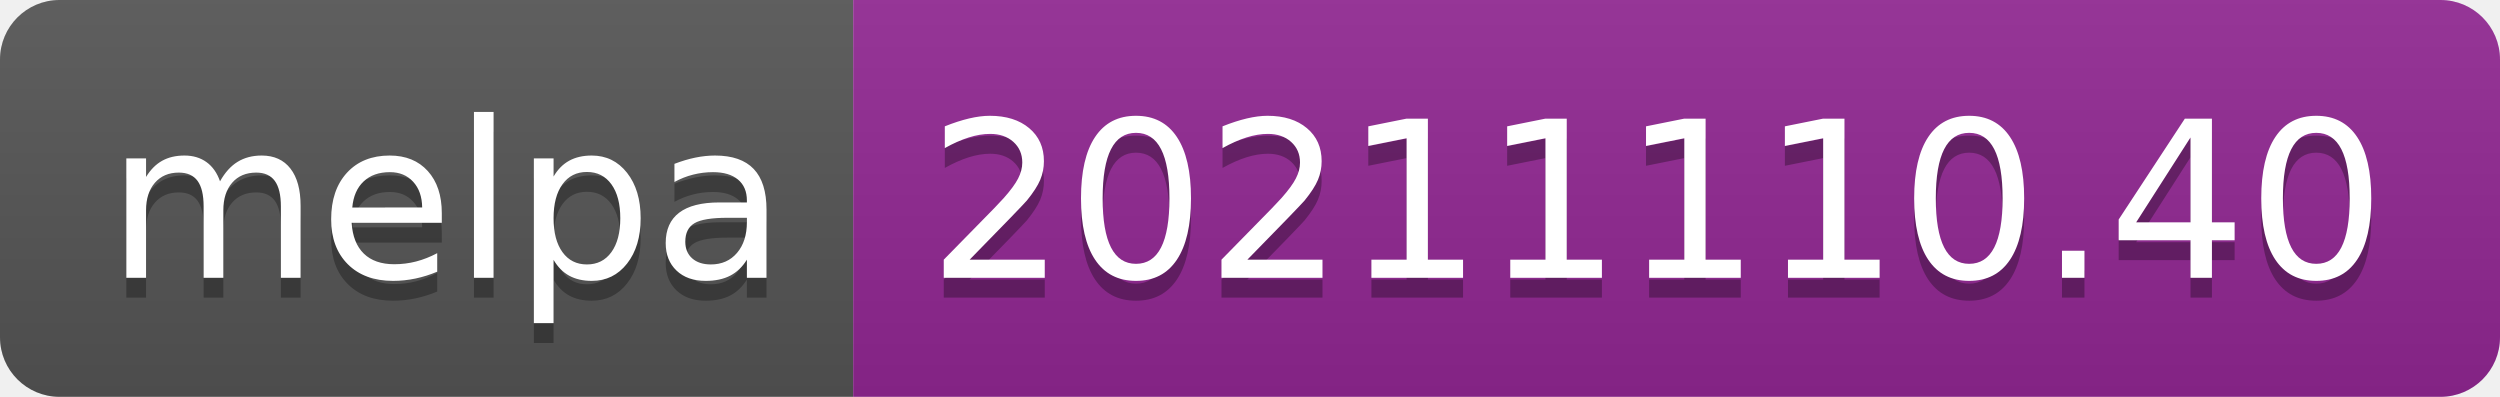
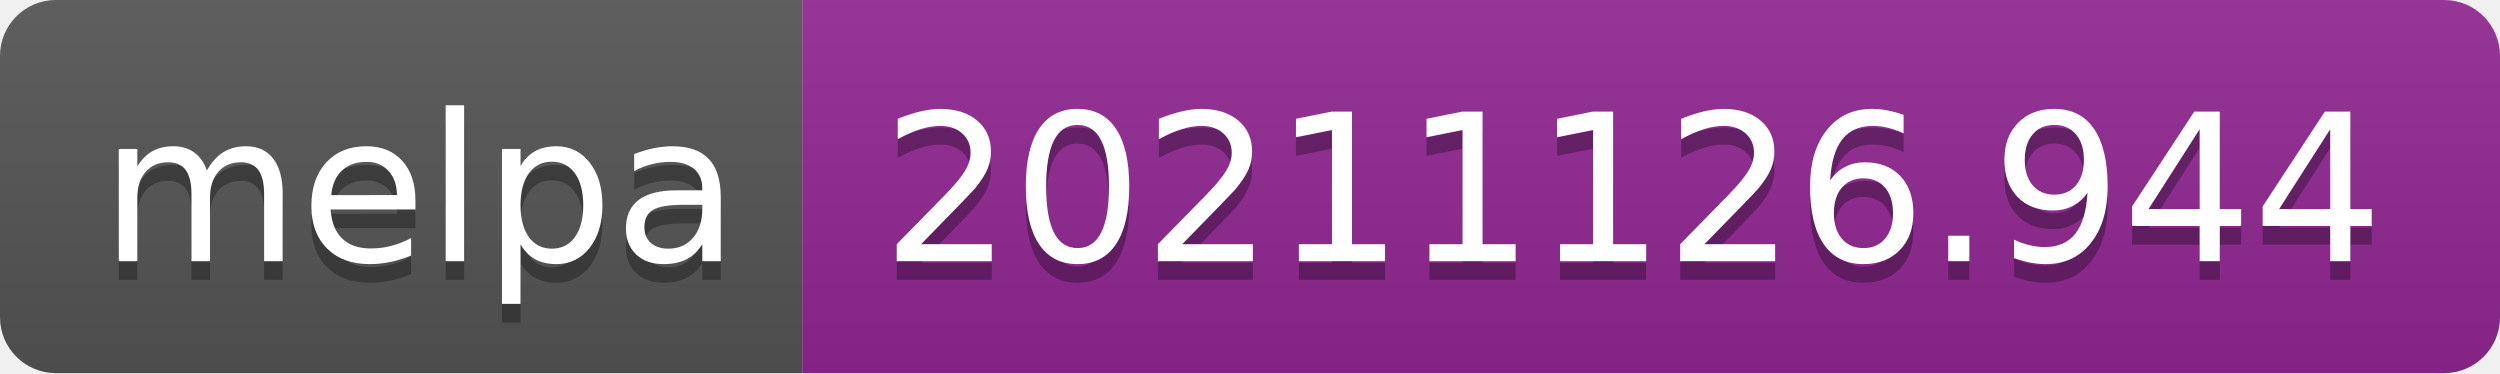
- <svg xmlns="http://www.w3.org/2000/svg" width="126" height="20" role="img" aria-label="melpa: 20211110.40">
+ <svg xmlns="http://www.w3.org/2000/svg" width="134" height="20" role="img" aria-label="melpa: 20211126.944">
  <linearGradient id="s" x2="0" y2="100%">
    <stop offset="0" stop-color="#bbb" stop-opacity=".1" />
    <stop offset="1" stop-opacity=".1" />
  </linearGradient>
  <clipPath id="r">
-     <rect width="126" height="20" rx="3" fill="#fff" />
+     <rect width="134" height="20" rx="3" fill="#fff" />
  </clipPath>
  <g clip-path="url(#r)">
    <rect width="43" height="20" fill="#555" />
-     <rect x="43" width="83" height="20" fill="#922793" />
-     <rect width="126" height="20" fill="url(#s)" />
+     <rect x="43" width="91" height="20" fill="#922793" />
+     <rect width="134" height="20" fill="url(#s)" />
  </g>
  <g fill="#fff" text-anchor="middle" font-family="Verdana,Geneva,DejaVu Sans,sans-serif" text-rendering="geometricPrecision" font-size="110">
    <text aria-hidden="true" x="225" y="150" fill="#010101" fill-opacity=".3" transform="scale(.1)" textLength="330">melpa</text>
    <text x="225" y="140" transform="scale(.1)" fill="#fff" textLength="330">melpa</text>
-     <text aria-hidden="true" x="835" y="150" fill="#010101" fill-opacity=".3" transform="scale(.1)" textLength="730">20211110.40</text>
-     <text x="835" y="140" transform="scale(.1)" fill="#fff" textLength="730">20211110.40</text>
+     <text aria-hidden="true" x="875" y="150" fill="#010101" fill-opacity=".3" transform="scale(.1)" textLength="810">20211126.944</text>
+     <text x="875" y="140" transform="scale(.1)" fill="#fff" textLength="810">20211126.944</text>
  </g>
</svg>
